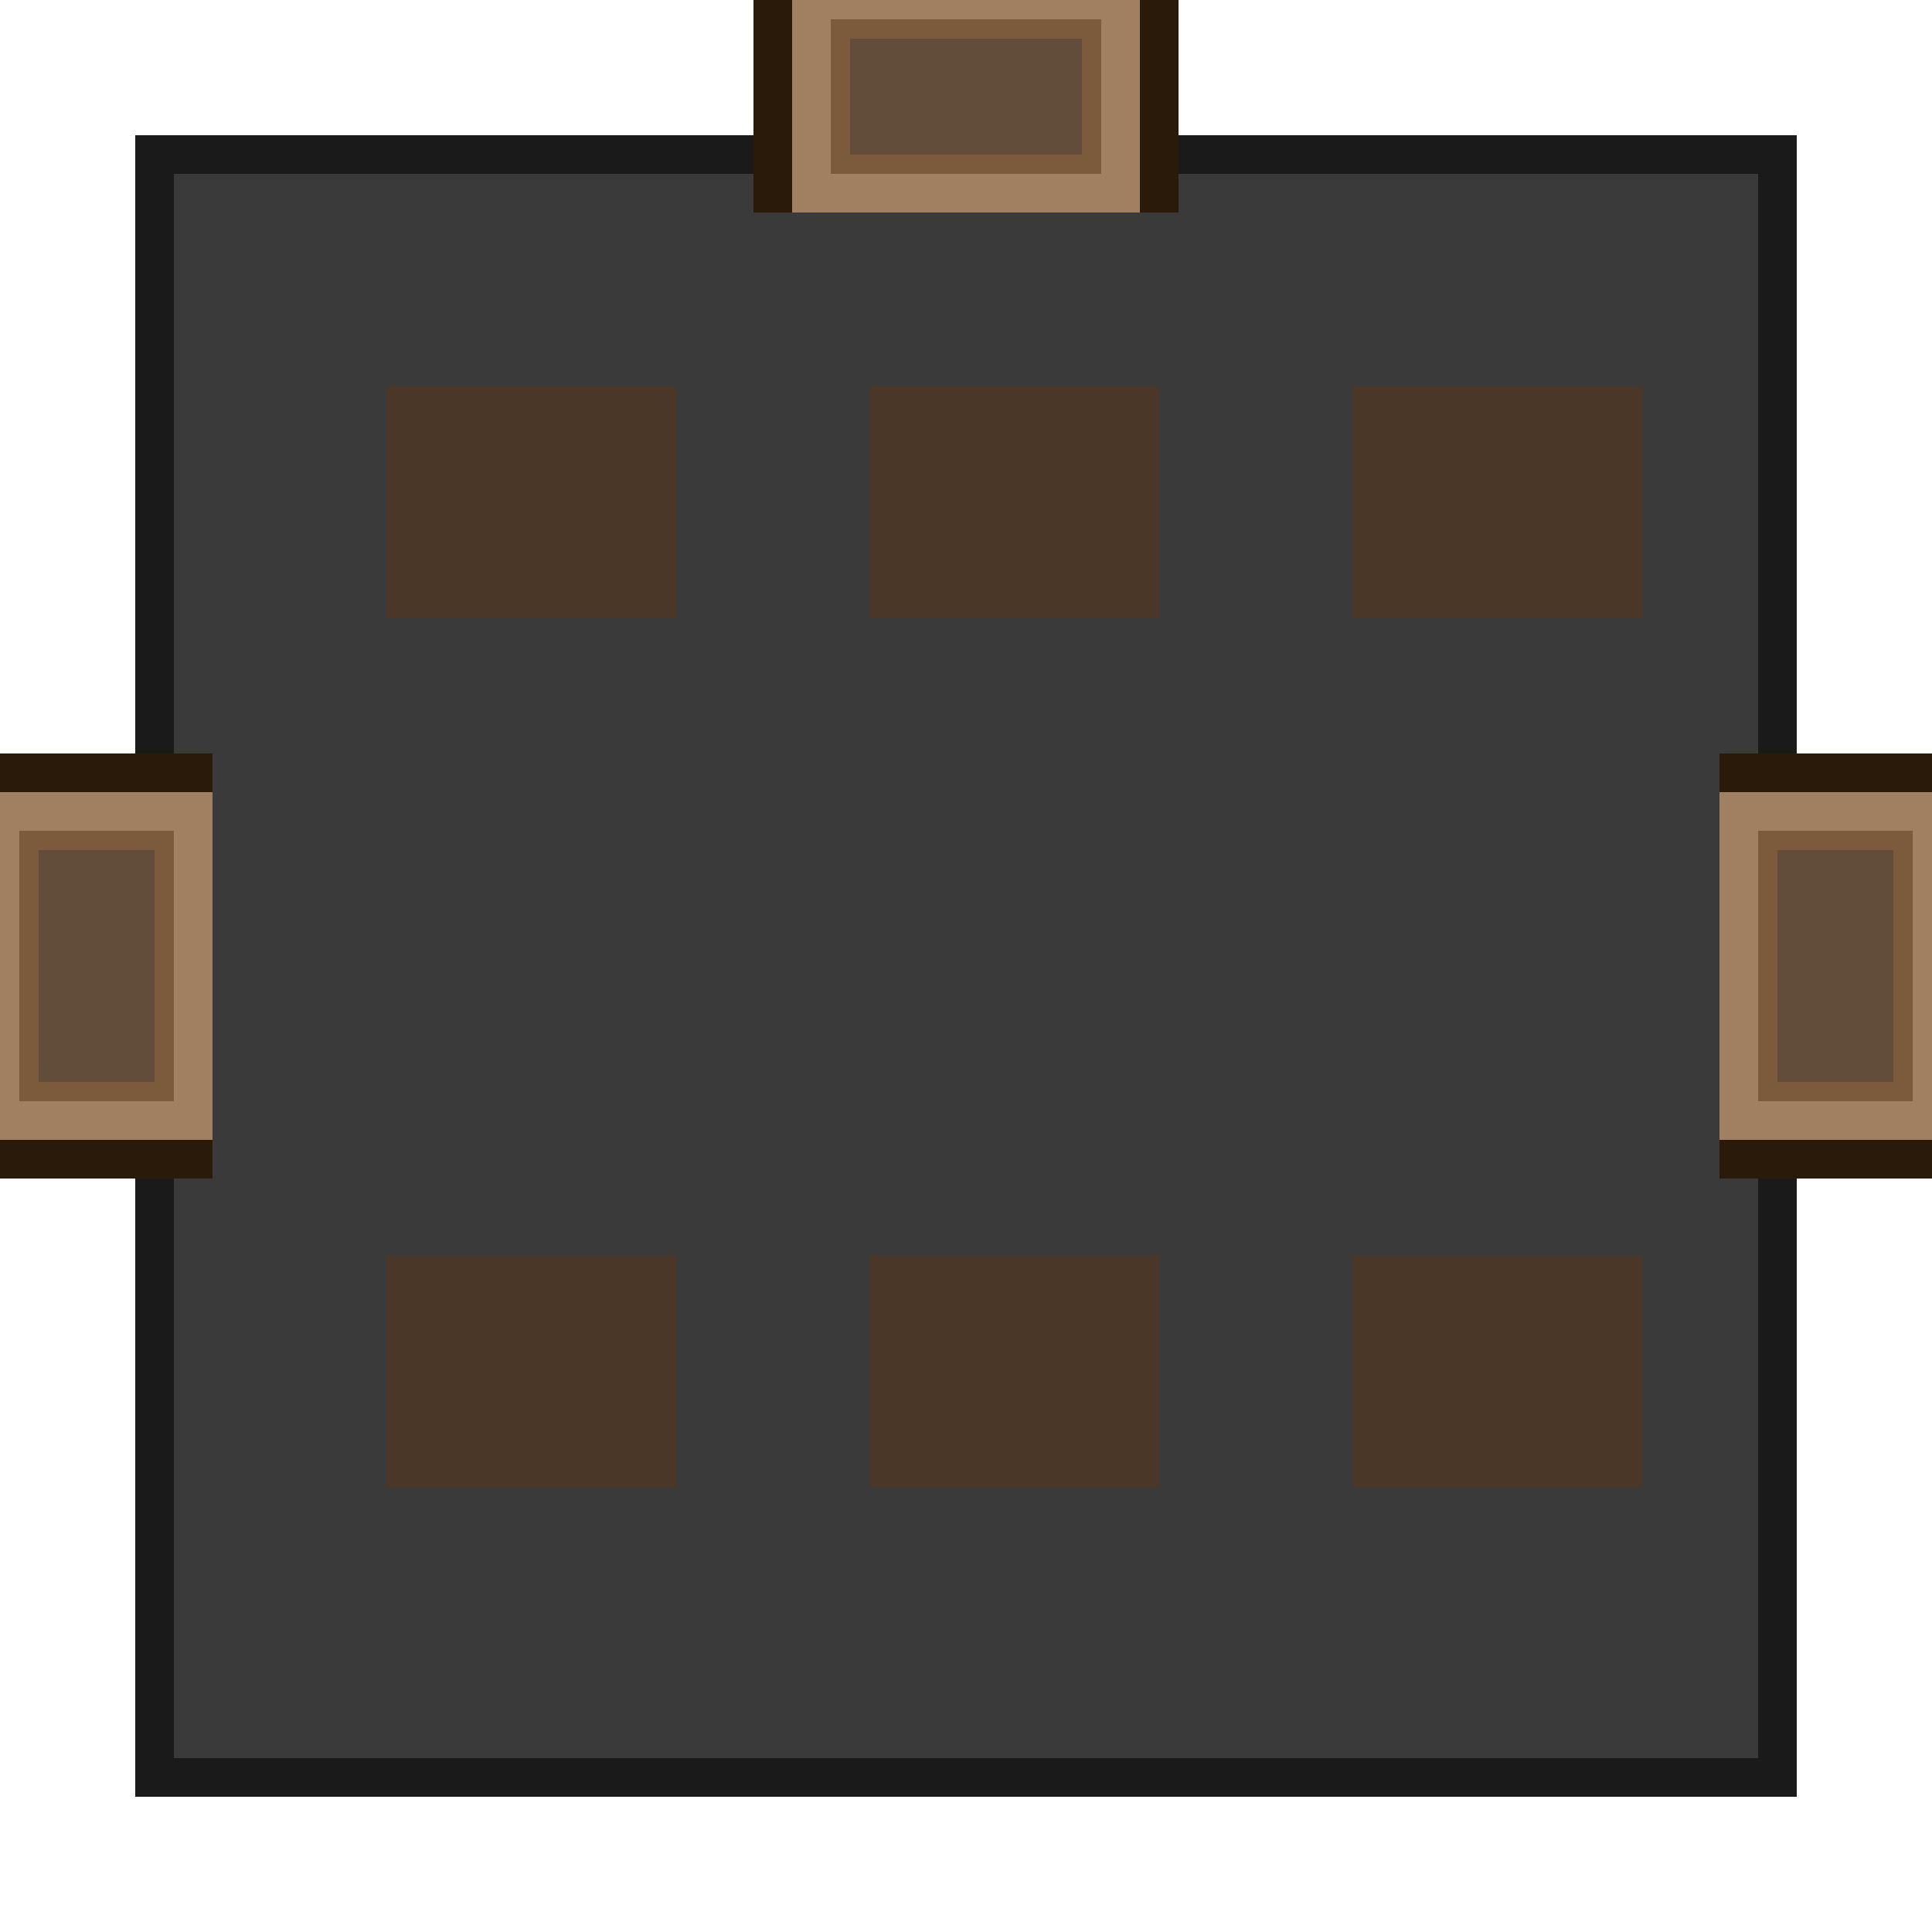
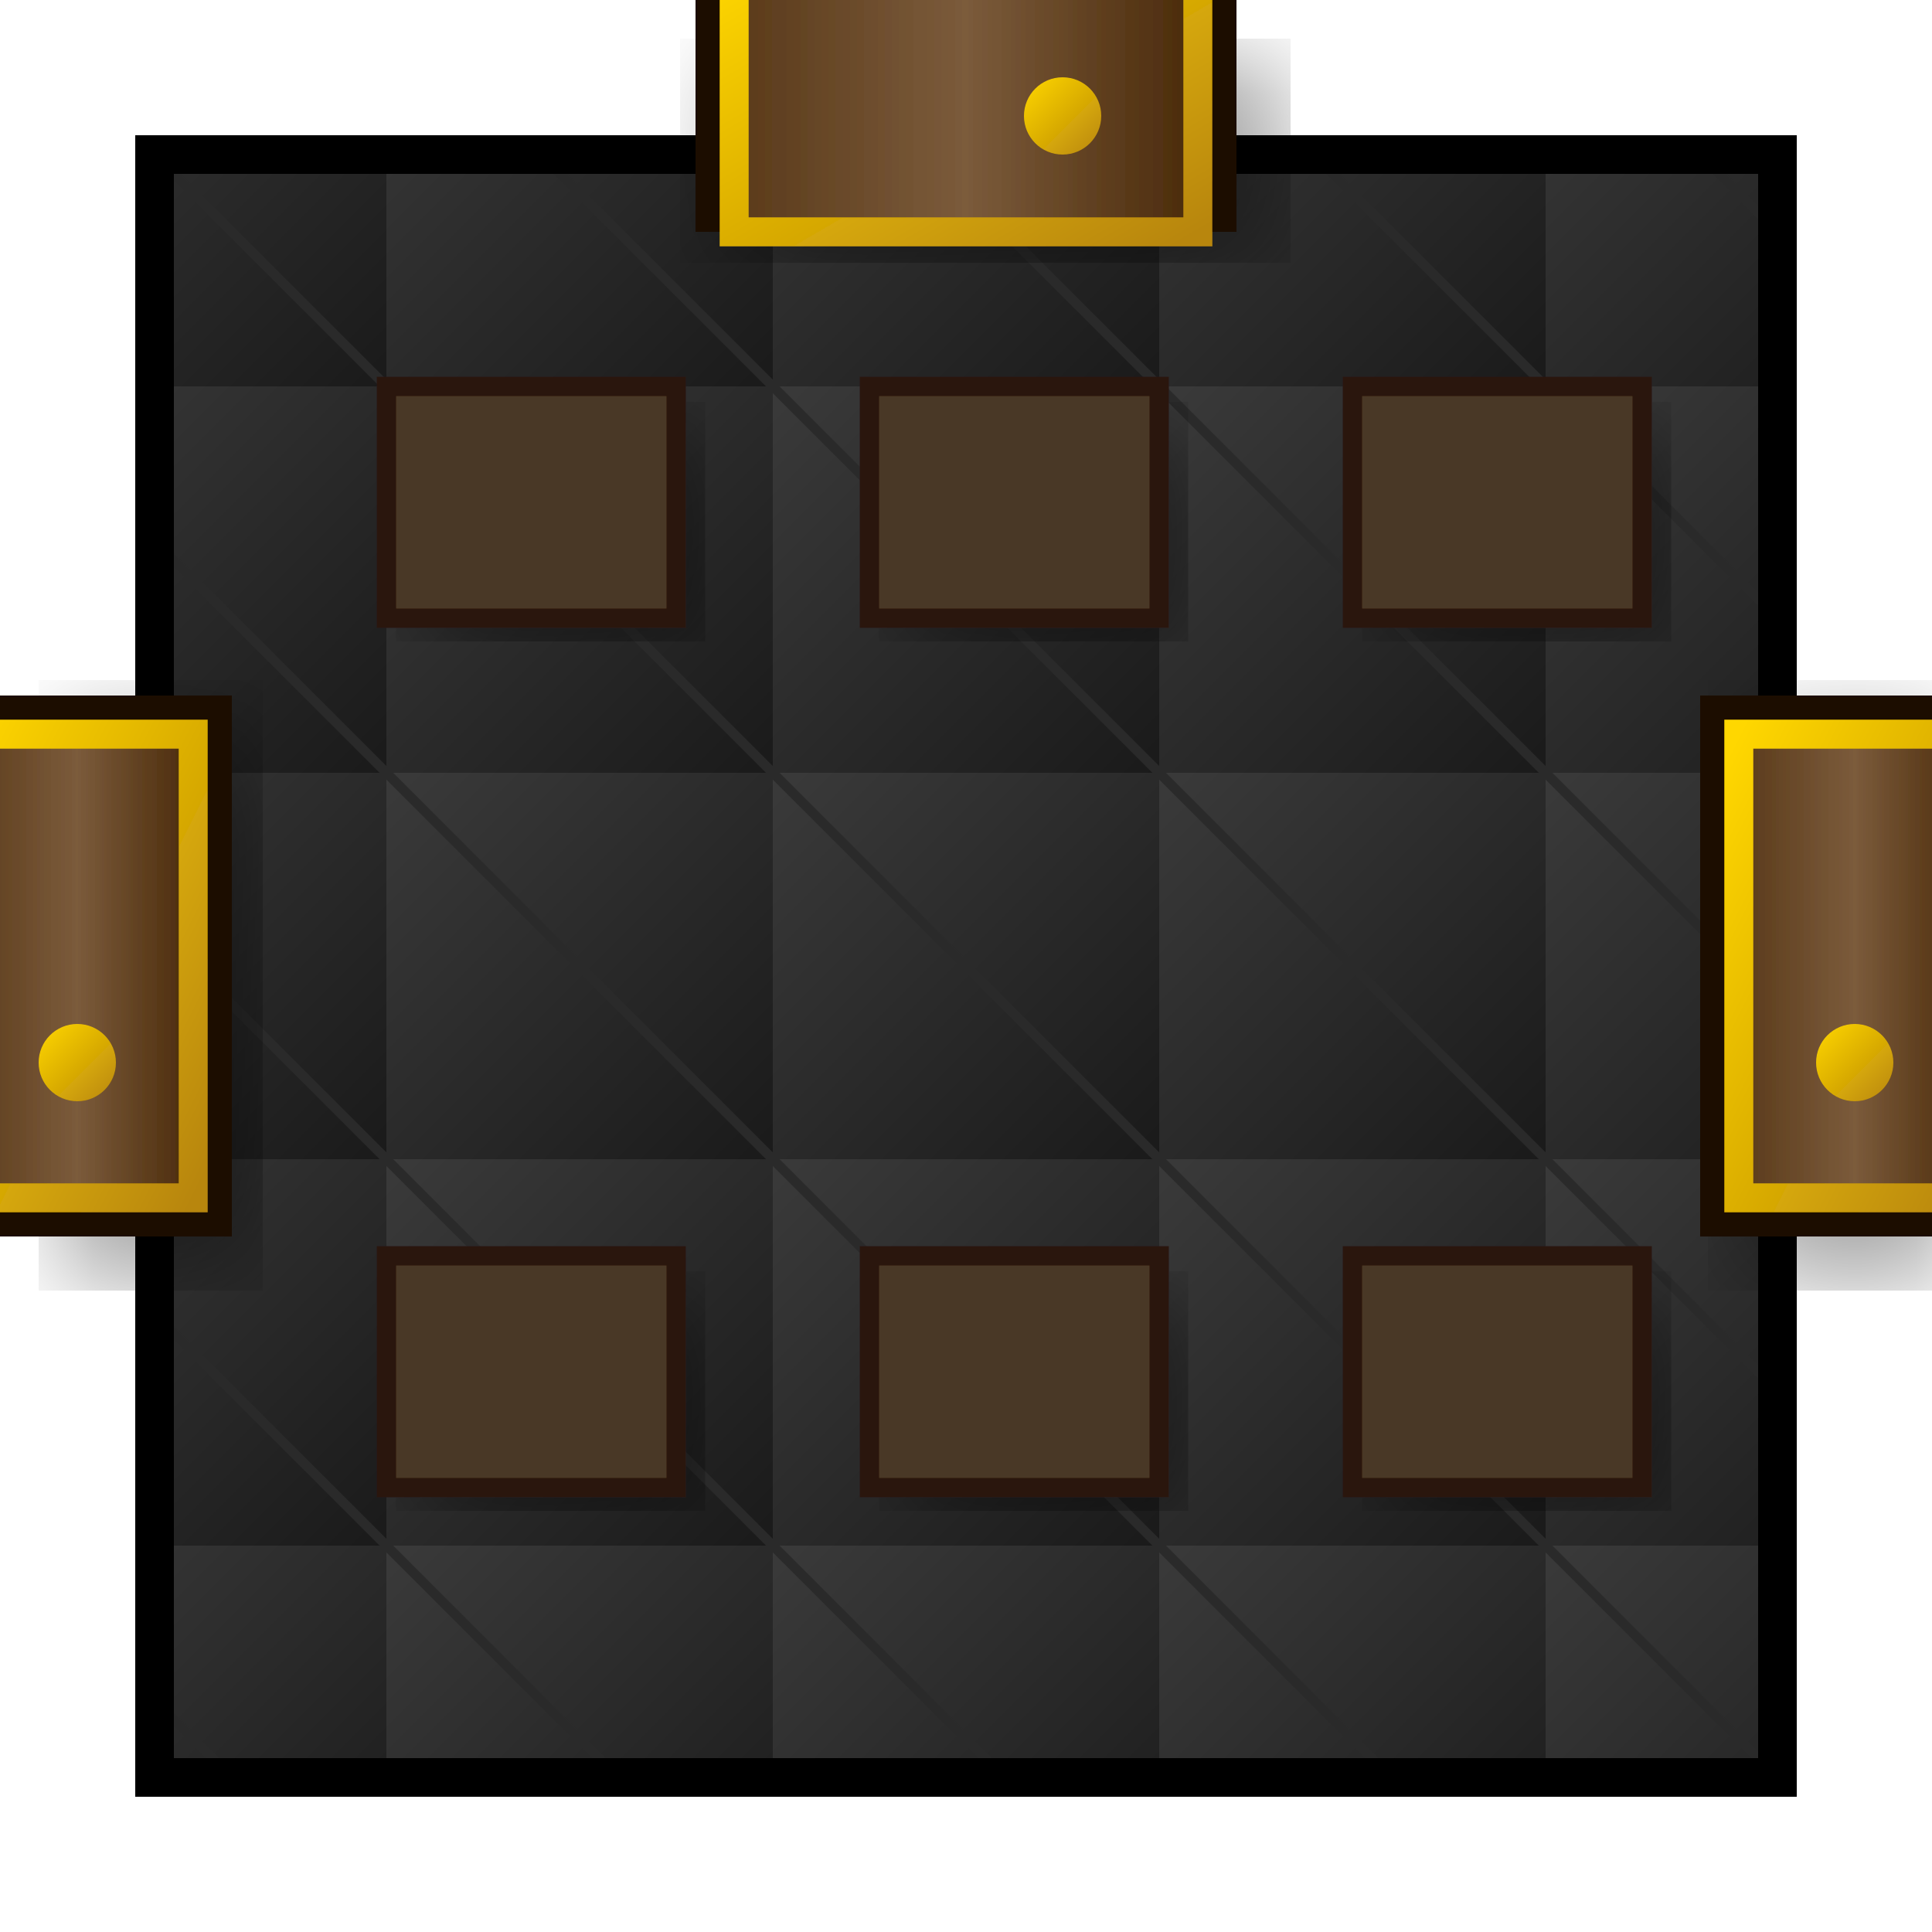
- <svg xmlns="http://www.w3.org/2000/svg" viewBox="0 0 100 100" width="300" height="300">
-   <rect x="8" y="8" width="84" height="84" fill="#3A3A3A" stroke="#1A1A1A" stroke-width="2" />
-   <rect x="40" y="-2" width="20" height="12" fill="#3D2B1A" stroke="#2A1A0A" stroke-width="2" />
-   <rect x="42" y="0" width="16" height="10" fill="#7B5B3B" stroke="#A08060" stroke-width="2" />
-   <rect x="44" y="2" width="12" height="6" fill="#5A4A3A" opacity="0.8" />
-   <rect x="90" y="40" width="12" height="20" fill="#3D2B1A" stroke="#2A1A0A" stroke-width="2" />
-   <rect x="90" y="42" width="10" height="16" fill="#7B5B3B" stroke="#A08060" stroke-width="2" />
-   <rect x="92" y="44" width="6" height="12" fill="#5A4A3A" opacity="0.8" />
-   <rect x="-2" y="40" width="12" height="20" fill="#3D2B1A" stroke="#2A1A0A" stroke-width="2" />
-   <rect x="0" y="42" width="10" height="16" fill="#7B5B3B" stroke="#A08060" stroke-width="2" />
-   <rect x="2" y="44" width="6" height="12" fill="#5A4A3A" opacity="0.8" />
-   <rect x="20" y="20" width="15" height="12" fill="#4A3728" />
-   <rect x="45" y="20" width="15" height="12" fill="#4A3728" />
-   <rect x="70" y="20" width="15" height="12" fill="#4A3728" />
-   <rect x="20" y="65" width="15" height="12" fill="#4A3728" />
-   <rect x="45" y="65" width="15" height="12" fill="#4A3728" />
-   <rect x="70" y="65" width="15" height="12" fill="#4A3728" />
+ <svg xmlns="http://www.w3.org/2000/svg" viewBox="0 0 100 100" width="400" height="400">
+   <defs>
+     <linearGradient id="floorGrad" x1="0%" y1="0%" x2="100%" y2="100%">
+       <stop offset="0%" style="stop-color:#3A3A3A" />
+       <stop offset="100%" style="stop-color:#1A1A1A" />
+     </linearGradient>
+     <pattern id="stonePattern" x="0" y="0" width="20" height="20" patternUnits="userSpaceOnUse">
+       <rect width="20" height="20" fill="url(#floorGrad)" />
+       <line x1="0" y1="0" x2="20" y2="20" stroke="#2A2A2A" stroke-width="0.5" />
+     </pattern>
+     <linearGradient id="doorWood" x1="0%" y1="0%" x2="100%" y2="0%">
+       <stop offset="0%" style="stop-color:#5A3A1A" />
+       <stop offset="50%" style="stop-color:#7B5B3B" />
+       <stop offset="100%" style="stop-color:#4A2A0A" />
+     </linearGradient>
+     <linearGradient id="goldTrim" x1="0%" y1="0%" x2="100%" y2="100%">
+       <stop offset="0%" style="stop-color:#FFD700" />
+       <stop offset="100%" style="stop-color:#B8860B" />
+     </linearGradient>
+     <filter id="softShadow">
+       <feGaussianBlur in="SourceAlpha" stdDeviation="3" />
+       <feOffset dx="2" dy="2" />
+       <feComponentTransfer>
+         <feFuncA type="linear" slope="0.4" />
+       </feComponentTransfer>
+       <feMerge>
+         <feMergeNode />
+         <feMergeNode in="SourceGraphic" />
+       </feMerge>
+     </filter>
+   </defs>
+   <rect x="8" y="8" width="84" height="84" fill="url(#stonePattern)" stroke="#000" stroke-width="2" />
+   <g filter="url(#softShadow)">
+     <rect x="36" y="-4" width="28" height="16" fill="#1A0A00" />
+     <rect x="38" y="-2" width="24" height="14" fill="url(#doorWood)" />
+     <rect x="38" y="-2" width="24" height="14" fill="none" stroke="url(#goldTrim)" stroke-width="1.5" />
+     <circle cx="55" cy="6" r="2" fill="url(#goldTrim)" />
+   </g>
+   <g filter="url(#softShadow)">
+     <rect x="88" y="36" width="16" height="28" fill="#1A0A00" />
+     <rect x="90" y="38" width="12" height="24" fill="url(#doorWood)" />
+     <rect x="90" y="38" width="12" height="24" fill="none" stroke="url(#goldTrim)" stroke-width="1.5" />
+     <circle cx="96" cy="55" r="2" fill="url(#goldTrim)" />
+   </g>
+   <g filter="url(#softShadow)">
+     <rect x="-4" y="36" width="16" height="28" fill="#1A0A00" />
+     <rect x="-2" y="38" width="12" height="24" fill="url(#doorWood)" />
+     <rect x="-2" y="38" width="12" height="24" fill="none" stroke="url(#goldTrim)" stroke-width="1.5" />
+     <circle cx="4" cy="55" r="2" fill="url(#goldTrim)" />
+   </g>
+   <rect x="20" y="20" width="15" height="12" fill="#4A3728" stroke="#2A1708" filter="url(#softShadow)" />
+   <rect x="45" y="20" width="15" height="12" fill="#4A3728" stroke="#2A1708" filter="url(#softShadow)" />
+   <rect x="70" y="20" width="15" height="12" fill="#4A3728" stroke="#2A1708" filter="url(#softShadow)" />
+   <rect x="20" y="65" width="15" height="12" fill="#4A3728" stroke="#2A1708" filter="url(#softShadow)" />
+   <rect x="45" y="65" width="15" height="12" fill="#4A3728" stroke="#2A1708" filter="url(#softShadow)" />
+   <rect x="70" y="65" width="15" height="12" fill="#4A3728" stroke="#2A1708" filter="url(#softShadow)" />
</svg>
